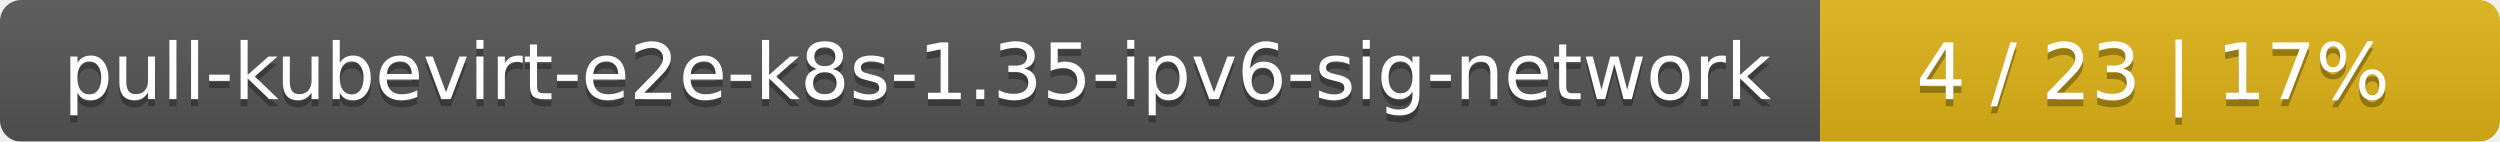
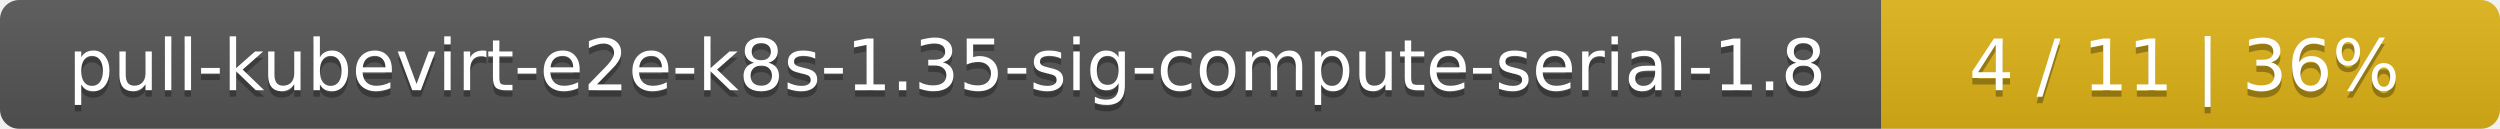
- <svg xmlns="http://www.w3.org/2000/svg" width="353" height="20">
+ <svg xmlns="http://www.w3.org/2000/svg" width="388" height="20">
  <linearGradient id="smooth" x2="0" y2="100%">
    <stop offset="0" stop-color="#bbb" stop-opacity=".1" />
    <stop offset="1" stop-opacity=".1" />
  </linearGradient>
  <mask id="round">
-     <rect width="353" height="20" rx="3" fill="#fff" />
+     <rect width="388" height="20" rx="3" fill="#fff" />
  </mask>
  <g mask="url(#round)">
-     <rect width="257" height="20" fill="#555" />
-     <rect x="257" width="96" height="20" fill="#dfb317" />
-     <rect width="353" height="20" fill="url(#smooth)" />
+     <rect width="292" height="20" fill="#555" />
+     <rect x="292" width="96" height="20" fill="#dfb317" />
+     <rect width="388" height="20" fill="url(#smooth)" />
  </g>
  <g fill="#fff" text-anchor="middle" font-family="DejaVu Sans,Verdana,Geneva,sans-serif" font-size="11">
-     <text x="129.5" y="15" fill="#010101" fill-opacity=".3">pull-kubevirt-e2e-k8s-1.35-ipv6-sig-network</text>
-     <text x="129.5" y="14">pull-kubevirt-e2e-k8s-1.35-ipv6-sig-network</text>
-     <text x="304" y="15" fill="#010101" fill-opacity=".3">4 / 23    |    17%</text>
-     <text x="304" y="14">4 / 23    |    17%</text>
+     <text x="147" y="15" fill="#010101" fill-opacity=".3">pull-kubevirt-e2e-k8s-1.35-sig-compute-serial-1.8</text>
+     <text x="147" y="14">pull-kubevirt-e2e-k8s-1.35-sig-compute-serial-1.8</text>
+     <text x="339" y="15" fill="#010101" fill-opacity=".3">4 / 11    |    36%</text>
+     <text x="339" y="14">4 / 11    |    36%</text>
  </g>
</svg>
